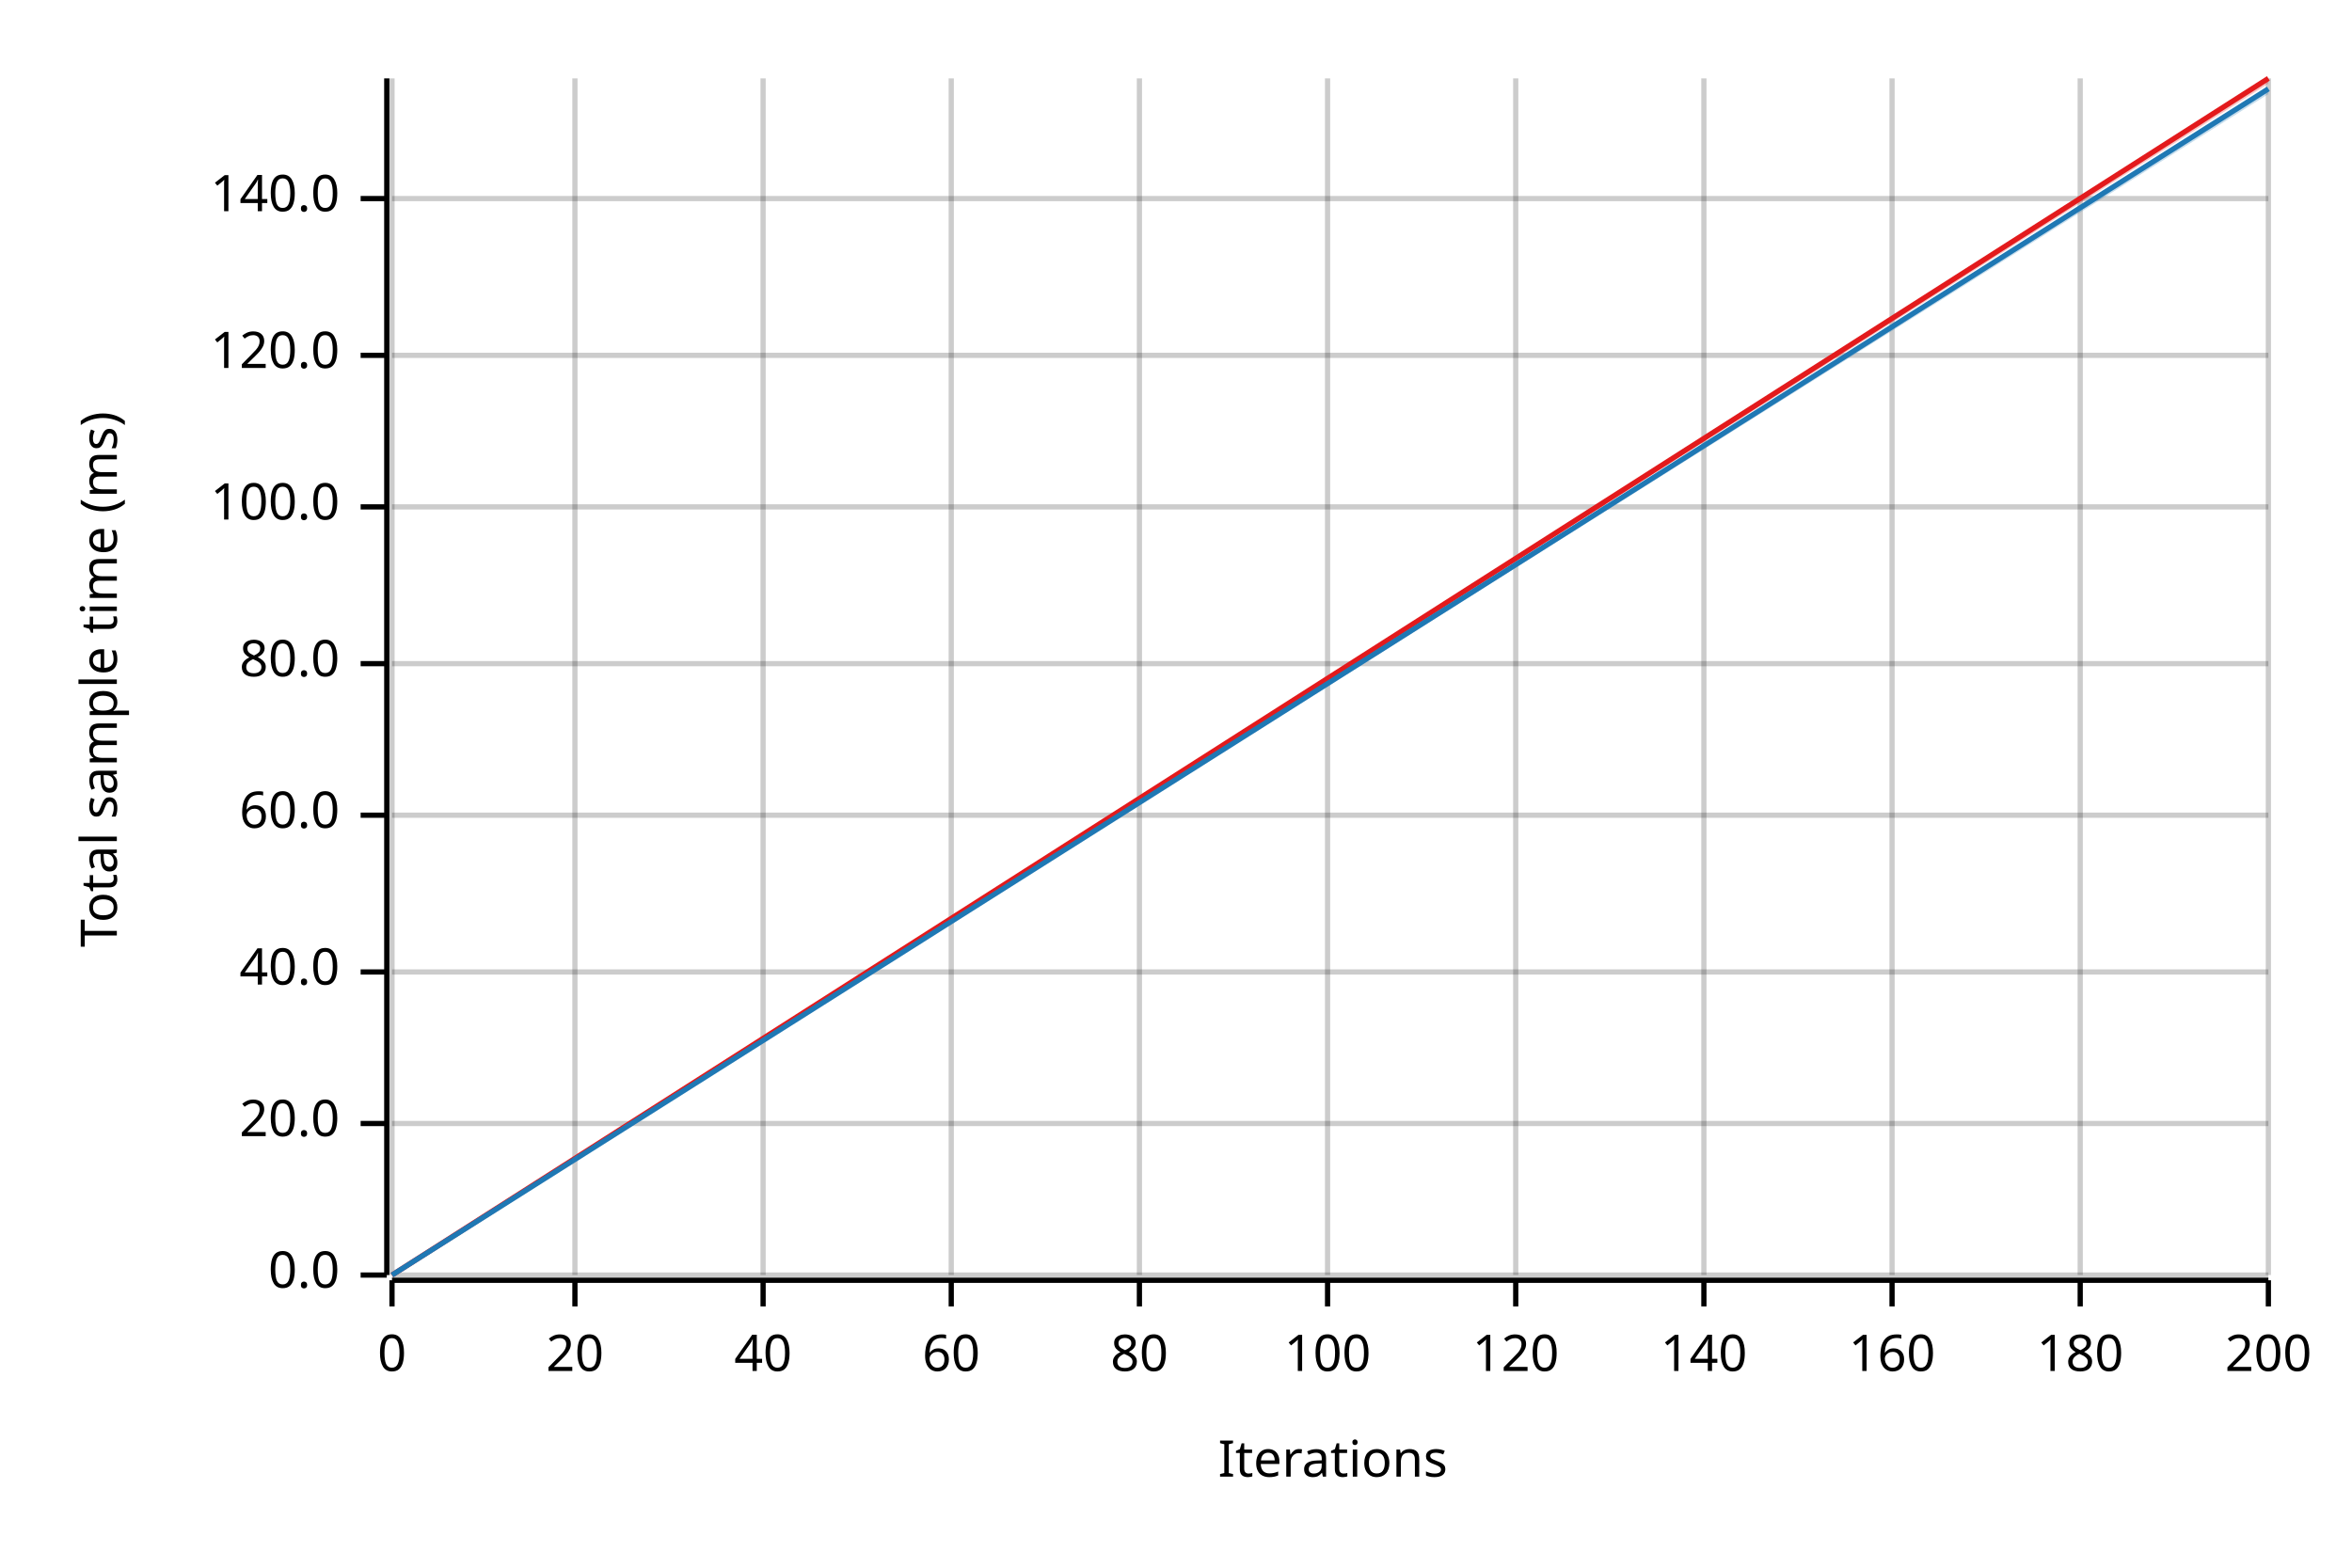
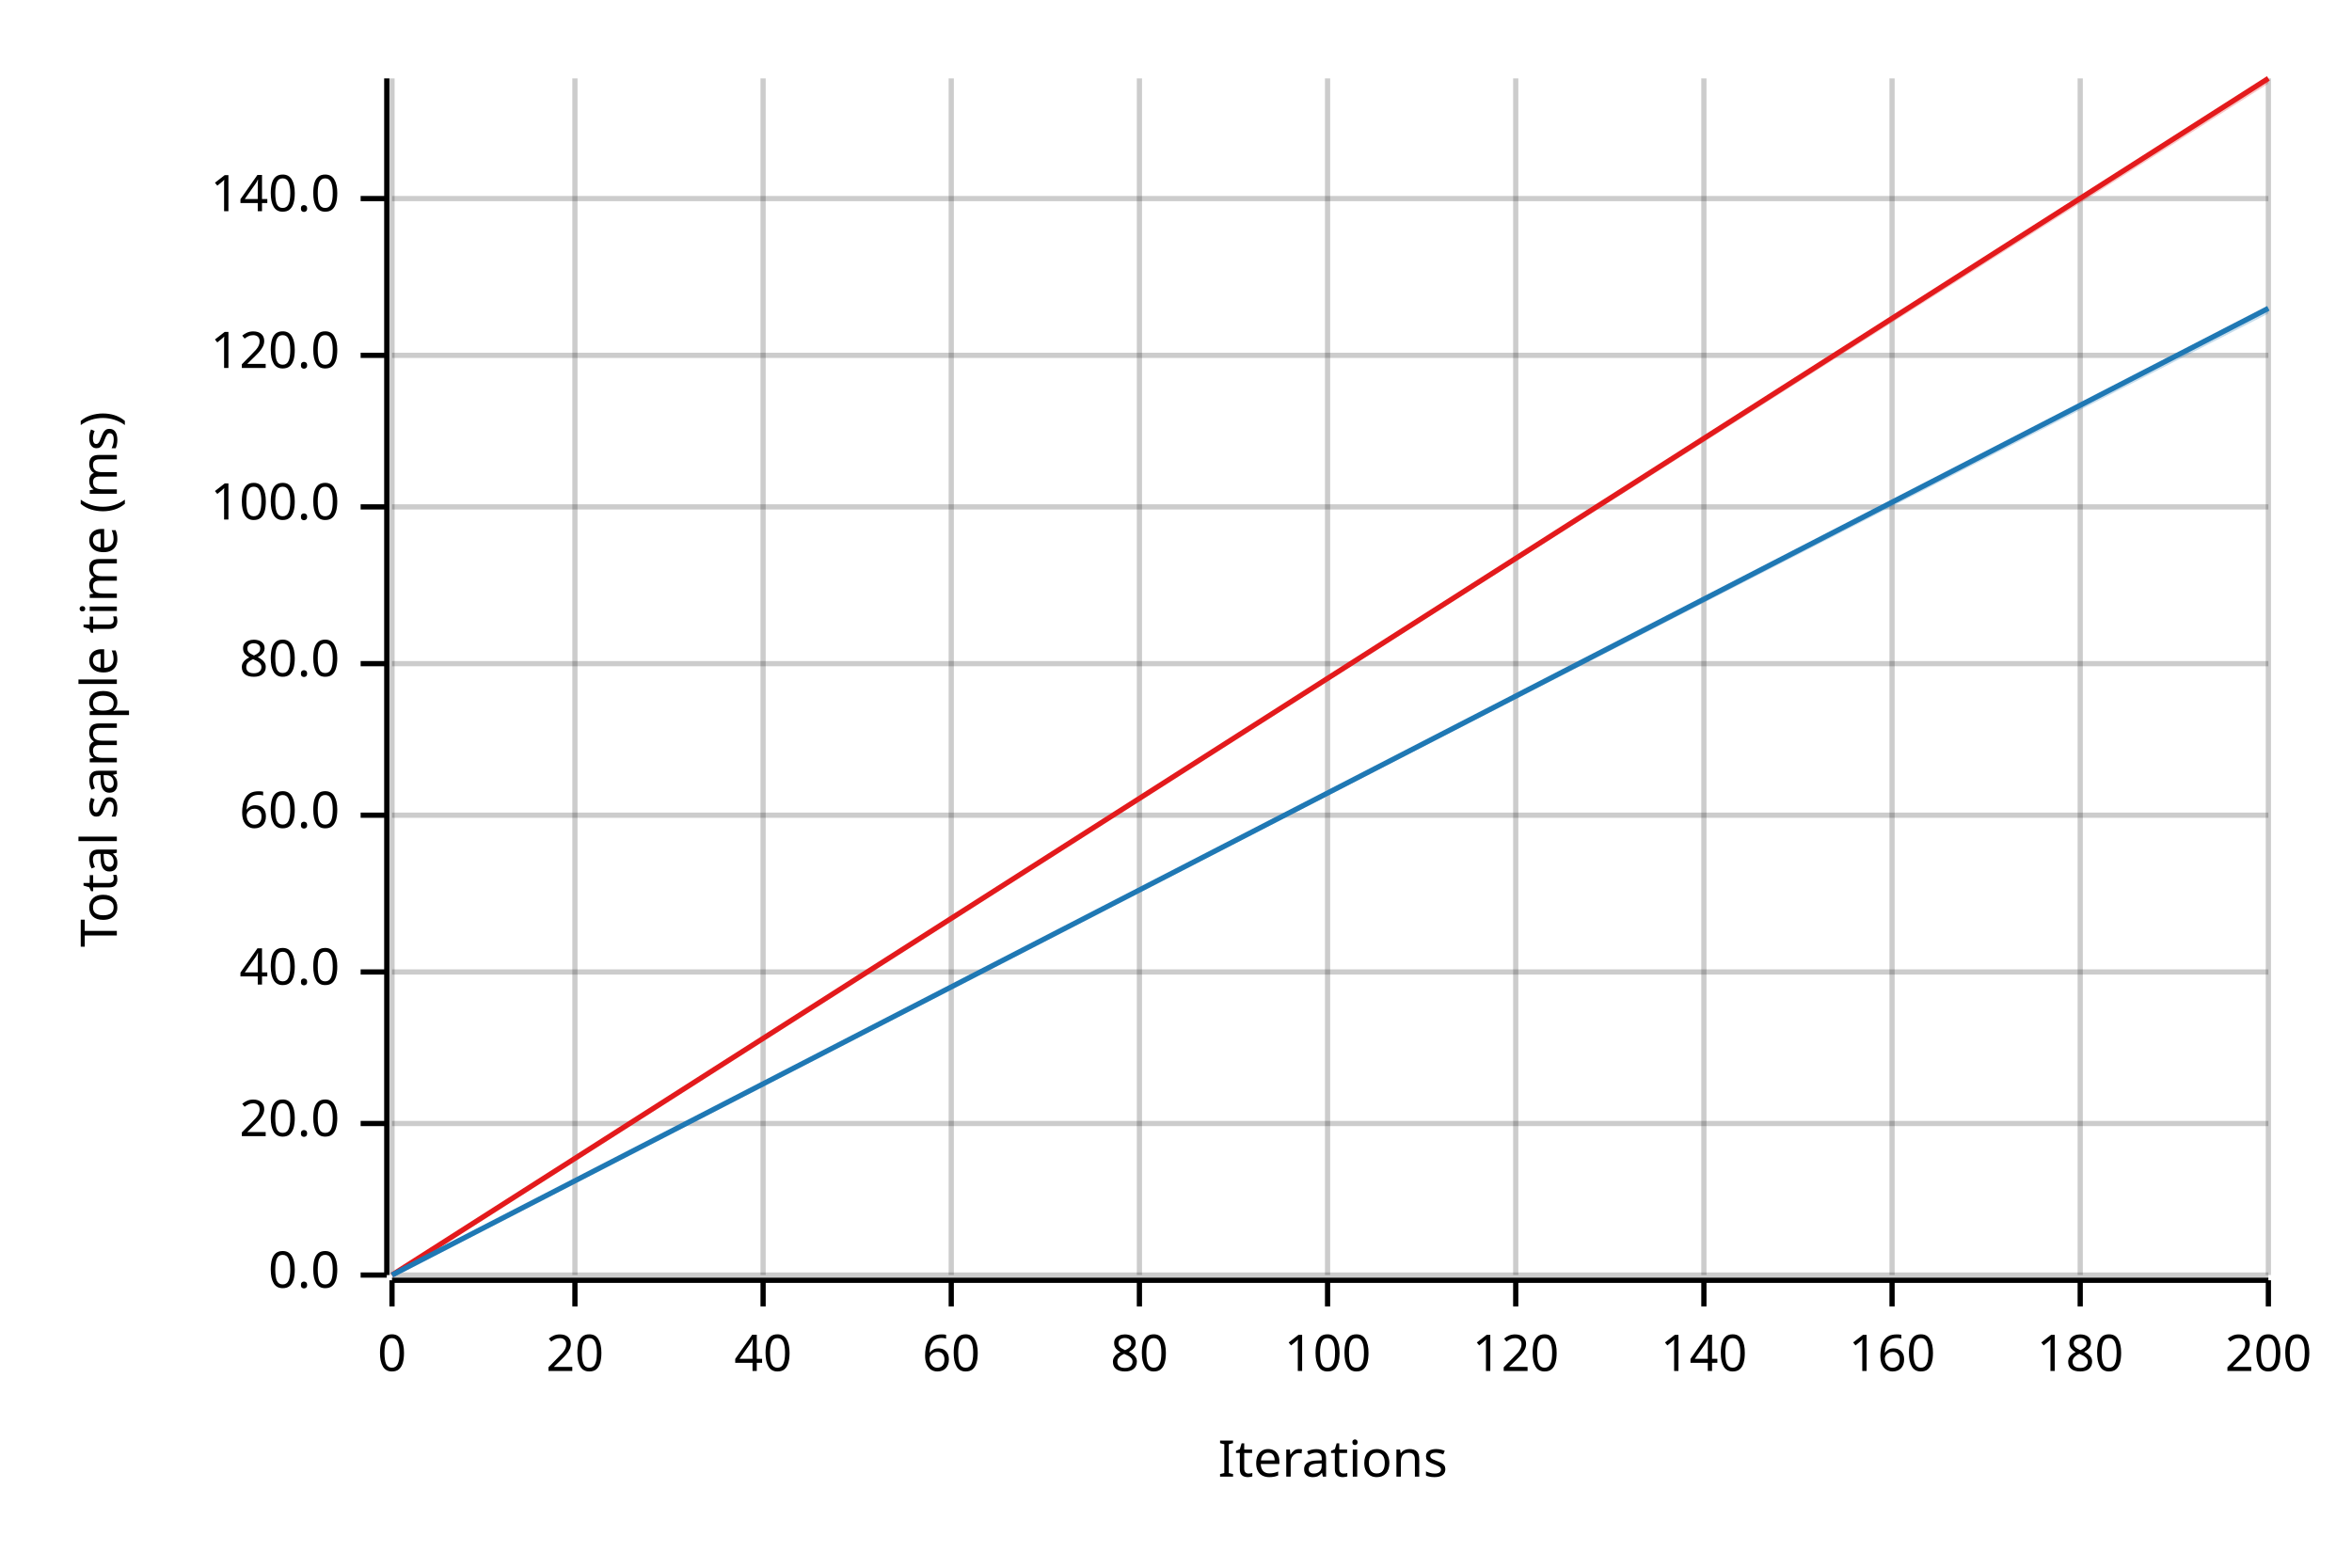
<svg xmlns="http://www.w3.org/2000/svg" width="450" height="300" viewBox="0 0 450 300">
  <text x="15" y="130" dy="0.76em" text-anchor="middle" font-family="sans-serif" font-size="9.677" opacity="1" fill="#000000" transform="rotate(270, 15, 130)">
Total sample time (ms)
</text>
  <text x="255" y="285" dy="-0.5ex" text-anchor="middle" font-family="sans-serif" font-size="9.677" opacity="1" fill="#000000">
Iterations
</text>
  <line opacity="0.2" stroke="#000000" stroke-width="1" x1="75" y1="244" x2="75" y2="15" />
  <line opacity="0.2" stroke="#000000" stroke-width="1" x1="110" y1="244" x2="110" y2="15" />
  <line opacity="0.2" stroke="#000000" stroke-width="1" x1="146" y1="244" x2="146" y2="15" />
  <line opacity="0.2" stroke="#000000" stroke-width="1" x1="182" y1="244" x2="182" y2="15" />
  <line opacity="0.2" stroke="#000000" stroke-width="1" x1="218" y1="244" x2="218" y2="15" />
  <line opacity="0.2" stroke="#000000" stroke-width="1" x1="254" y1="244" x2="254" y2="15" />
  <line opacity="0.2" stroke="#000000" stroke-width="1" x1="290" y1="244" x2="290" y2="15" />
  <line opacity="0.2" stroke="#000000" stroke-width="1" x1="326" y1="244" x2="326" y2="15" />
  <line opacity="0.2" stroke="#000000" stroke-width="1" x1="362" y1="244" x2="362" y2="15" />
  <line opacity="0.2" stroke="#000000" stroke-width="1" x1="398" y1="244" x2="398" y2="15" />
  <line opacity="0.2" stroke="#000000" stroke-width="1" x1="434" y1="244" x2="434" y2="15" />
  <line opacity="0.2" stroke="#000000" stroke-width="1" x1="75" y1="244" x2="434" y2="244" />
  <line opacity="0.2" stroke="#000000" stroke-width="1" x1="75" y1="215" x2="434" y2="215" />
  <line opacity="0.2" stroke="#000000" stroke-width="1" x1="75" y1="186" x2="434" y2="186" />
  <line opacity="0.2" stroke="#000000" stroke-width="1" x1="75" y1="156" x2="434" y2="156" />
  <line opacity="0.2" stroke="#000000" stroke-width="1" x1="75" y1="127" x2="434" y2="127" />
  <line opacity="0.2" stroke="#000000" stroke-width="1" x1="75" y1="97" x2="434" y2="97" />
  <line opacity="0.2" stroke="#000000" stroke-width="1" x1="75" y1="68" x2="434" y2="68" />
  <line opacity="0.2" stroke="#000000" stroke-width="1" x1="75" y1="38" x2="434" y2="38" />
  <polyline fill="none" opacity="1" stroke="#000000" stroke-width="1" points="74,15 74,244 " />
  <text x="65" y="244" dy="0.5ex" text-anchor="end" font-family="sans-serif" font-size="9.677" opacity="1" fill="#000000">
0.0
</text>
  <polyline fill="none" opacity="1" stroke="#000000" stroke-width="1" points="69,244 74,244 " />
  <text x="65" y="215" dy="0.5ex" text-anchor="end" font-family="sans-serif" font-size="9.677" opacity="1" fill="#000000">
20.0
</text>
  <polyline fill="none" opacity="1" stroke="#000000" stroke-width="1" points="69,215 74,215 " />
  <text x="65" y="186" dy="0.5ex" text-anchor="end" font-family="sans-serif" font-size="9.677" opacity="1" fill="#000000">
40.0
</text>
  <polyline fill="none" opacity="1" stroke="#000000" stroke-width="1" points="69,186 74,186 " />
  <text x="65" y="156" dy="0.5ex" text-anchor="end" font-family="sans-serif" font-size="9.677" opacity="1" fill="#000000">
60.0
</text>
  <polyline fill="none" opacity="1" stroke="#000000" stroke-width="1" points="69,156 74,156 " />
  <text x="65" y="127" dy="0.5ex" text-anchor="end" font-family="sans-serif" font-size="9.677" opacity="1" fill="#000000">
80.0
</text>
  <polyline fill="none" opacity="1" stroke="#000000" stroke-width="1" points="69,127 74,127 " />
  <text x="65" y="97" dy="0.5ex" text-anchor="end" font-family="sans-serif" font-size="9.677" opacity="1" fill="#000000">
100.0
</text>
  <polyline fill="none" opacity="1" stroke="#000000" stroke-width="1" points="69,97 74,97 " />
  <text x="65" y="68" dy="0.5ex" text-anchor="end" font-family="sans-serif" font-size="9.677" opacity="1" fill="#000000">
120.0
</text>
  <polyline fill="none" opacity="1" stroke="#000000" stroke-width="1" points="69,68 74,68 " />
  <text x="65" y="38" dy="0.5ex" text-anchor="end" font-family="sans-serif" font-size="9.677" opacity="1" fill="#000000">
140.0
</text>
  <polyline fill="none" opacity="1" stroke="#000000" stroke-width="1" points="69,38 74,38 " />
  <polyline fill="none" opacity="1" stroke="#000000" stroke-width="1" points="75,245 434,245 " />
  <text x="75" y="255" dy="0.76em" text-anchor="middle" font-family="sans-serif" font-size="9.677" opacity="1" fill="#000000">
0
</text>
  <polyline fill="none" opacity="1" stroke="#000000" stroke-width="1" points="75,245 75,250 " />
  <text x="110" y="255" dy="0.76em" text-anchor="middle" font-family="sans-serif" font-size="9.677" opacity="1" fill="#000000">
20
</text>
  <polyline fill="none" opacity="1" stroke="#000000" stroke-width="1" points="110,245 110,250 " />
  <text x="146" y="255" dy="0.76em" text-anchor="middle" font-family="sans-serif" font-size="9.677" opacity="1" fill="#000000">
40
</text>
  <polyline fill="none" opacity="1" stroke="#000000" stroke-width="1" points="146,245 146,250 " />
  <text x="182" y="255" dy="0.76em" text-anchor="middle" font-family="sans-serif" font-size="9.677" opacity="1" fill="#000000">
60
</text>
  <polyline fill="none" opacity="1" stroke="#000000" stroke-width="1" points="182,245 182,250 " />
  <text x="218" y="255" dy="0.76em" text-anchor="middle" font-family="sans-serif" font-size="9.677" opacity="1" fill="#000000">
80
</text>
  <polyline fill="none" opacity="1" stroke="#000000" stroke-width="1" points="218,245 218,250 " />
  <text x="254" y="255" dy="0.76em" text-anchor="middle" font-family="sans-serif" font-size="9.677" opacity="1" fill="#000000">
100
</text>
  <polyline fill="none" opacity="1" stroke="#000000" stroke-width="1" points="254,245 254,250 " />
  <text x="290" y="255" dy="0.76em" text-anchor="middle" font-family="sans-serif" font-size="9.677" opacity="1" fill="#000000">
120
</text>
  <polyline fill="none" opacity="1" stroke="#000000" stroke-width="1" points="290,245 290,250 " />
  <text x="326" y="255" dy="0.76em" text-anchor="middle" font-family="sans-serif" font-size="9.677" opacity="1" fill="#000000">
140
</text>
  <polyline fill="none" opacity="1" stroke="#000000" stroke-width="1" points="326,245 326,250 " />
  <text x="362" y="255" dy="0.76em" text-anchor="middle" font-family="sans-serif" font-size="9.677" opacity="1" fill="#000000">
160
</text>
  <polyline fill="none" opacity="1" stroke="#000000" stroke-width="1" points="362,245 362,250 " />
  <text x="398" y="255" dy="0.76em" text-anchor="middle" font-family="sans-serif" font-size="9.677" opacity="1" fill="#000000">
180
</text>
  <polyline fill="none" opacity="1" stroke="#000000" stroke-width="1" points="398,245 398,250 " />
  <text x="434" y="255" dy="0.76em" text-anchor="middle" font-family="sans-serif" font-size="9.677" opacity="1" fill="#000000">
200
</text>
  <polyline fill="none" opacity="1" stroke="#000000" stroke-width="1" points="434,245 434,250 " />
  <polyline fill="none" opacity="1" stroke="#E31A1C" stroke-width="1" points="75,244 434,15 " />
  <polygon opacity="0.25" fill="#E31A1C" points="75,244 434,16 434,15 " />
-   <polyline fill="none" opacity="1" stroke="#1F78B4" stroke-width="1" points="75,244 434,17 " />
-   <polygon opacity="0.25" fill="#1F78B4" points="75,244 434,18 434,17 " />
+   <polyline fill="none" opacity="1" stroke="#1F78B4" stroke-width="1" points="75,244 434,59 " />
+   <polygon opacity="0.25" fill="#1F78B4" points="75,244 434,60 434,59 " />
</svg>
